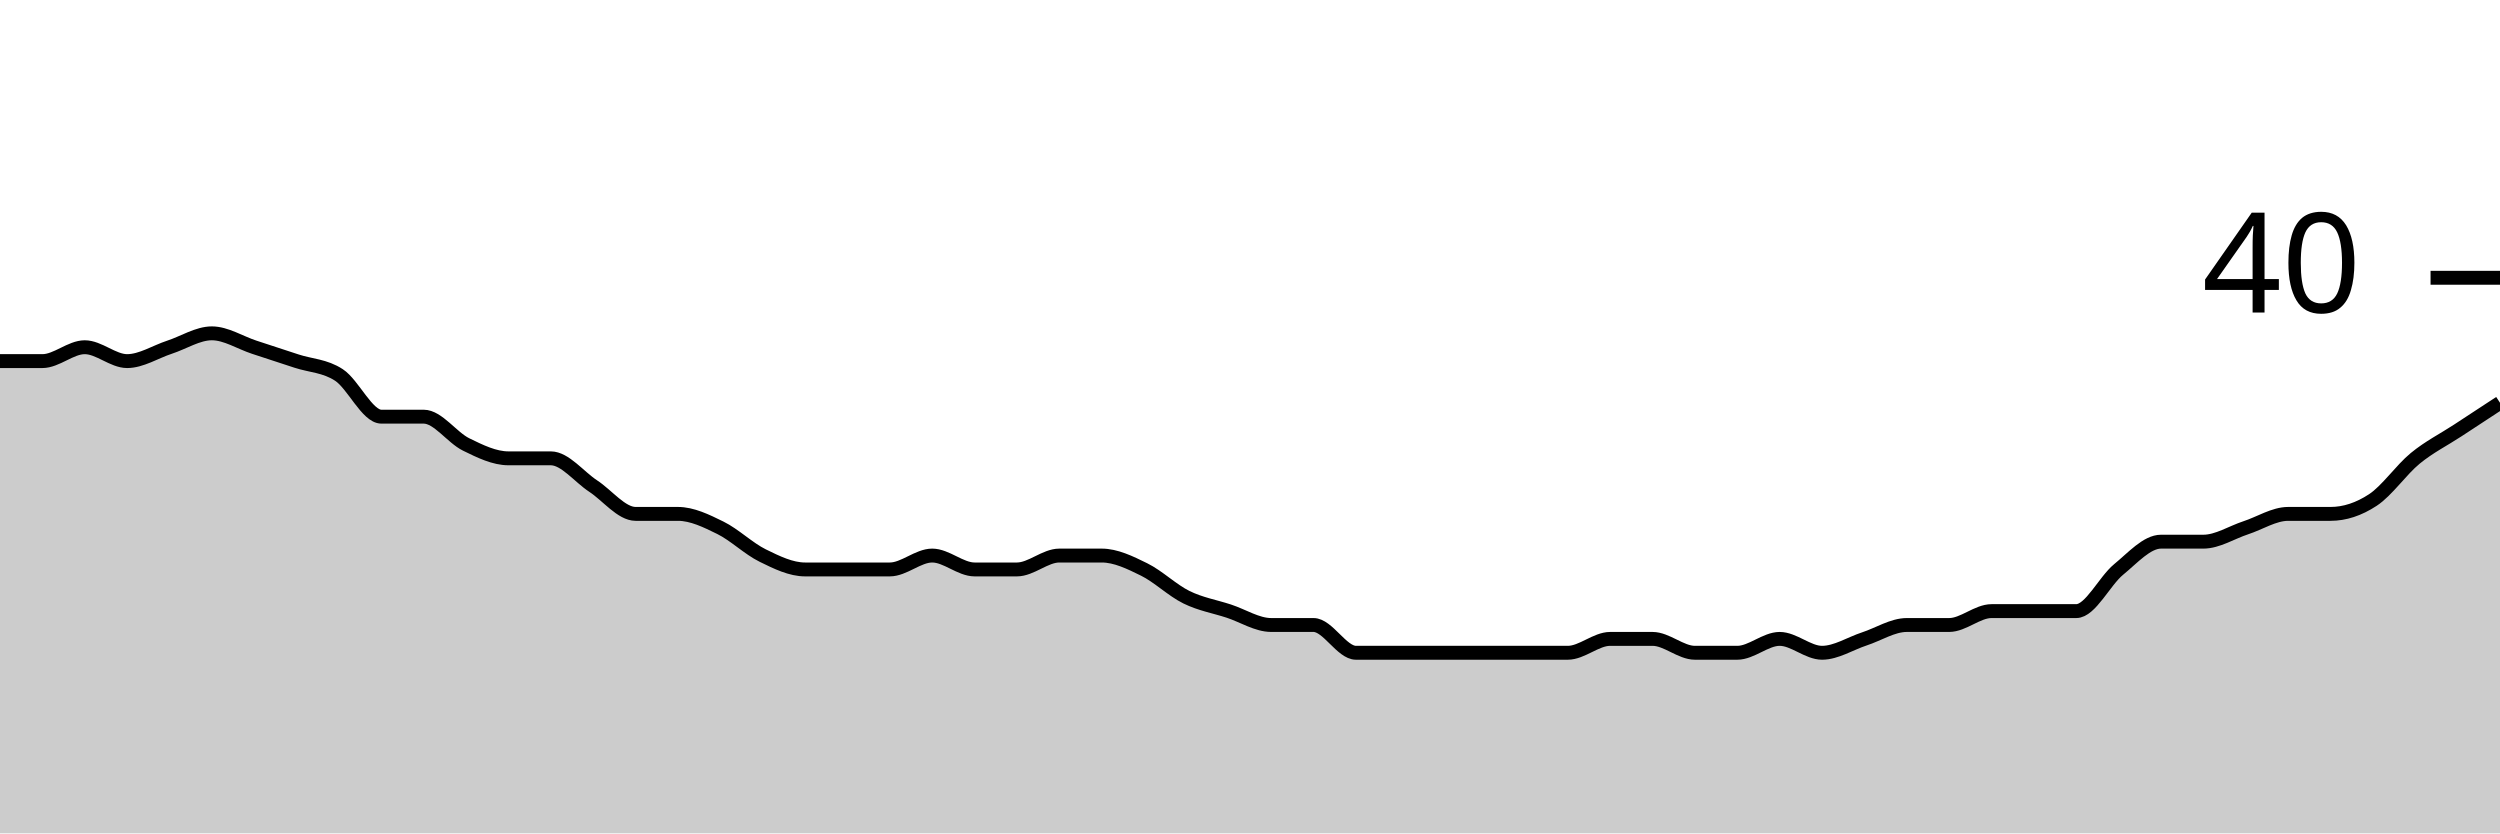
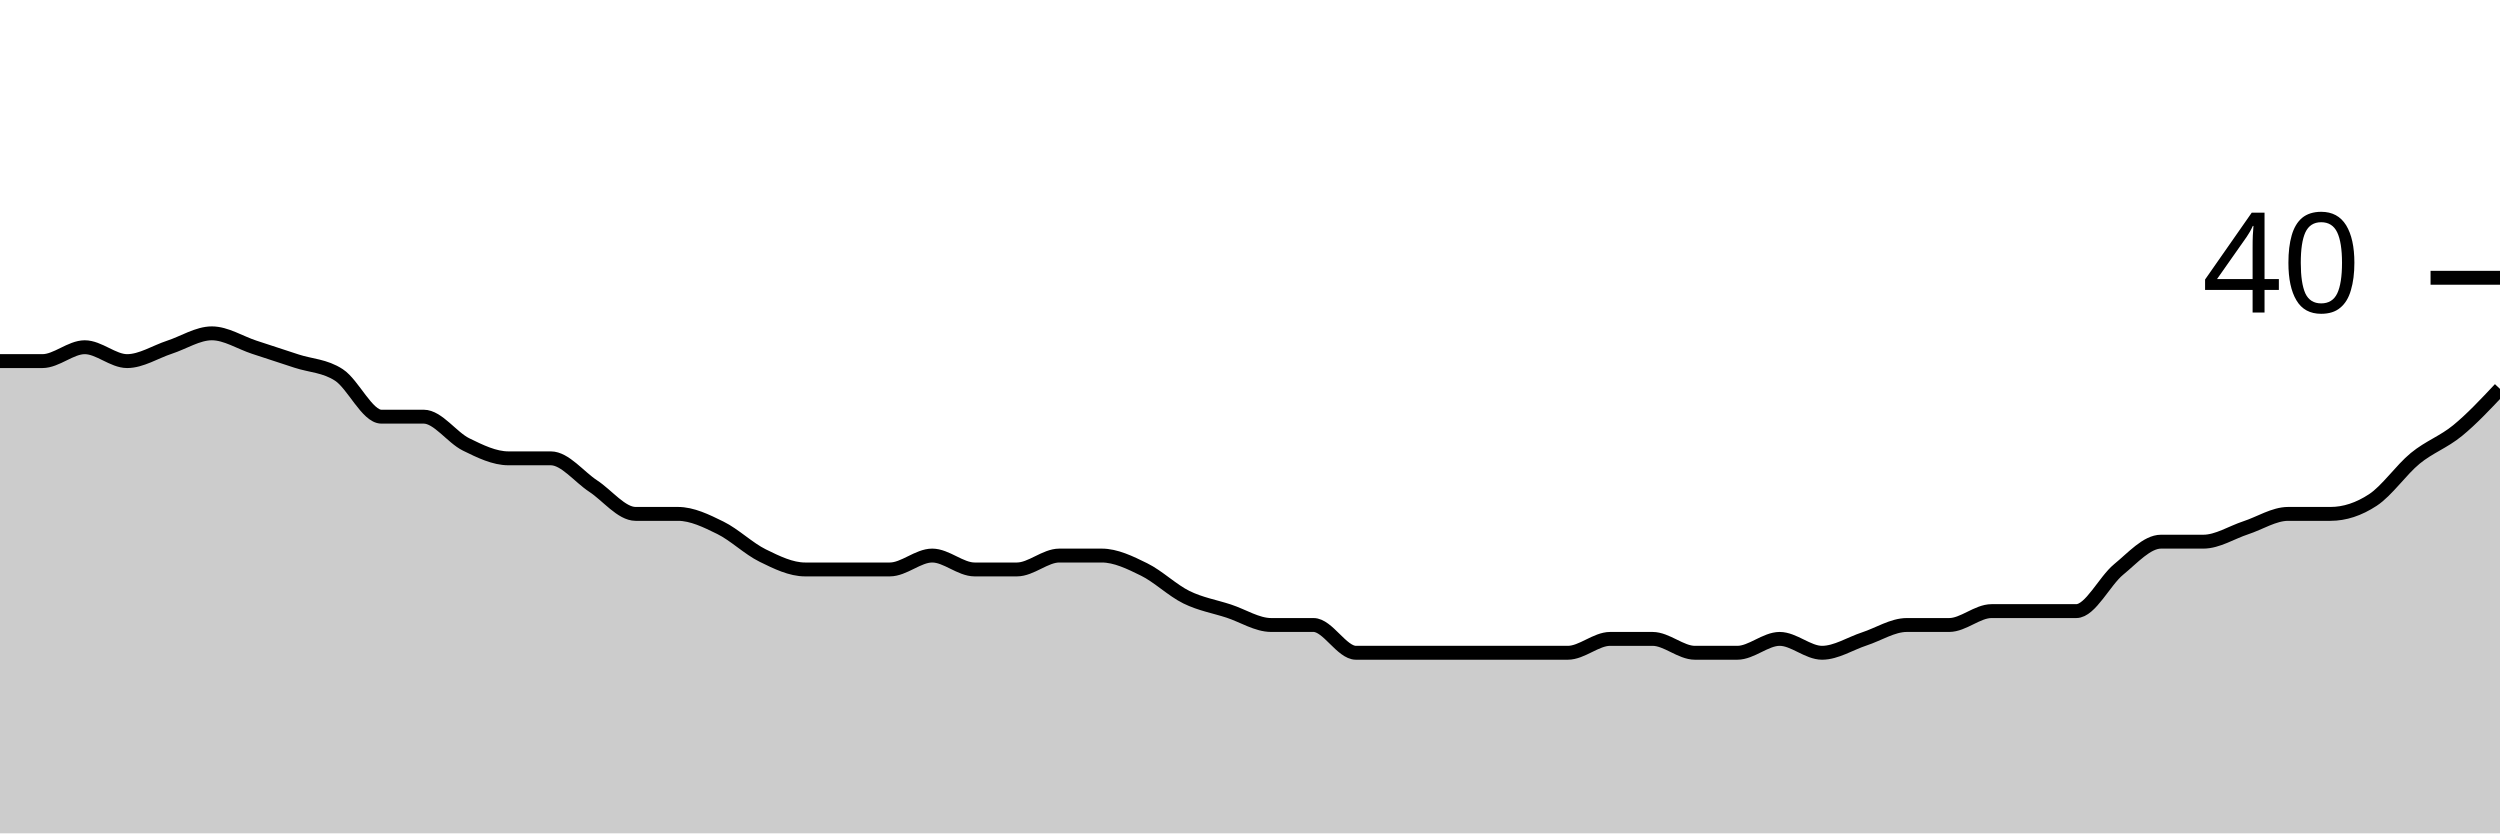
<svg xmlns="http://www.w3.org/2000/svg" viewBox="0 0 180 60">
  <g transform="translate(0,20)">
-     <path class="area" fill="rgba(0, 0, 0, 0.2)" d="M0,6C1.017,6,2.034,6,3.051,6C4.068,6,5.085,5,6.102,5C7.119,5,8.136,6,9.153,6C10.169,6,11.186,5.333,12.203,5C13.22,4.667,14.237,4,15.254,4C16.271,4,17.288,4.667,18.305,5C19.322,5.333,20.339,5.667,21.356,6C22.373,6.333,23.39,6.333,24.407,7C25.424,7.667,26.441,10,27.458,10C28.475,10,29.492,10,30.508,10C31.525,10,32.542,11.5,33.559,12C34.576,12.5,35.593,13,36.61,13C37.627,13,38.644,13,39.661,13C40.678,13,41.695,14.333,42.712,15C43.729,15.667,44.746,17,45.763,17C46.78,17,47.797,17,48.814,17C49.831,17,50.847,17.5,51.864,18C52.881,18.5,53.898,19.5,54.915,20C55.932,20.5,56.949,21,57.966,21C58.983,21,60,21,61.017,21C62.034,21,63.051,21,64.068,21C65.085,21,66.102,20,67.119,20C68.136,20,69.153,21,70.169,21C71.186,21,72.203,21,73.22,21C74.237,21,75.254,20,76.271,20C77.288,20,78.305,20,79.322,20C80.339,20,81.356,20.5,82.373,21C83.39,21.5,84.407,22.5,85.424,23C86.441,23.5,87.458,23.667,88.475,24C89.492,24.333,90.508,25,91.525,25C92.542,25,93.559,25,94.576,25C95.593,25,96.61,27,97.627,27C98.644,27,99.661,27,100.678,27C101.695,27,102.712,27,103.729,27C104.746,27,105.763,27,106.78,27C107.797,27,108.814,27,109.831,27C110.847,27,111.864,27,112.881,27C113.898,27,114.915,26,115.932,26C116.949,26,117.966,26,118.983,26C120,26,121.017,27,122.034,27C123.051,27,124.068,27,125.085,27C126.102,27,127.119,26,128.136,26C129.153,26,130.169,27,131.186,27C132.203,27,133.22,26.333,134.237,26C135.254,25.667,136.271,25,137.288,25C138.305,25,139.322,25,140.339,25C141.356,25,142.373,24,143.39,24C144.407,24,145.424,24,146.441,24C147.458,24,148.475,24,149.492,24C150.508,24,151.525,21.833,152.542,21C153.559,20.167,154.576,19,155.593,19C156.61,19,157.627,19,158.644,19C159.661,19,160.678,18.333,161.695,18C162.712,17.667,163.729,17,164.746,17C165.763,17,166.78,17,167.797,17C168.814,17,169.831,16.667,170.847,16C171.864,15.333,172.881,13.833,173.898,13C174.915,12.167,175.932,11.667,176.949,11C177.966,10.333,178.983,9.667,180,9L180,40C178.983,40,177.966,40,176.949,40C175.932,40,174.915,40,173.898,40C172.881,40,171.864,40,170.847,40C169.831,40,168.814,40,167.797,40C166.78,40,165.763,40,164.746,40C163.729,40,162.712,40,161.695,40C160.678,40,159.661,40,158.644,40C157.627,40,156.61,40,155.593,40C154.576,40,153.559,40,152.542,40C151.525,40,150.508,40,149.492,40C148.475,40,147.458,40,146.441,40C145.424,40,144.407,40,143.39,40C142.373,40,141.356,40,140.339,40C139.322,40,138.305,40,137.288,40C136.271,40,135.254,40,134.237,40C133.22,40,132.203,40,131.186,40C130.169,40,129.153,40,128.136,40C127.119,40,126.102,40,125.085,40C124.068,40,123.051,40,122.034,40C121.017,40,120,40,118.983,40C117.966,40,116.949,40,115.932,40C114.915,40,113.898,40,112.881,40C111.864,40,110.847,40,109.831,40C108.814,40,107.797,40,106.78,40C105.763,40,104.746,40,103.729,40C102.712,40,101.695,40,100.678,40C99.661,40,98.644,40,97.627,40C96.61,40,95.593,40,94.576,40C93.559,40,92.542,40,91.525,40C90.508,40,89.492,40,88.475,40C87.458,40,86.441,40,85.424,40C84.407,40,83.39,40,82.373,40C81.356,40,80.339,40,79.322,40C78.305,40,77.288,40,76.271,40C75.254,40,74.237,40,73.22,40C72.203,40,71.186,40,70.169,40C69.153,40,68.136,40,67.119,40C66.102,40,65.085,40,64.068,40C63.051,40,62.034,40,61.017,40C60,40,58.983,40,57.966,40C56.949,40,55.932,40,54.915,40C53.898,40,52.881,40,51.864,40C50.847,40,49.831,40,48.814,40C47.797,40,46.78,40,45.763,40C44.746,40,43.729,40,42.712,40C41.695,40,40.678,40,39.661,40C38.644,40,37.627,40,36.61,40C35.593,40,34.576,40,33.559,40C32.542,40,31.525,40,30.508,40C29.492,40,28.475,40,27.458,40C26.441,40,25.424,40,24.407,40C23.39,40,22.373,40,21.356,40C20.339,40,19.322,40,18.305,40C17.288,40,16.271,40,15.254,40C14.237,40,13.22,40,12.203,40C11.186,40,10.169,40,9.153,40C8.136,40,7.119,40,6.102,40C5.085,40,4.068,40,3.051,40C2.034,40,1.017,40,0,40Z" />
-     <path class="line" stroke="black" fill="none" d="M0,6C1.017,6,2.034,6,3.051,6C4.068,6,5.085,5,6.102,5C7.119,5,8.136,6,9.153,6C10.169,6,11.186,5.333,12.203,5C13.22,4.667,14.237,4,15.254,4C16.271,4,17.288,4.667,18.305,5C19.322,5.333,20.339,5.667,21.356,6C22.373,6.333,23.39,6.333,24.407,7C25.424,7.667,26.441,10,27.458,10C28.475,10,29.492,10,30.508,10C31.525,10,32.542,11.5,33.559,12C34.576,12.5,35.593,13,36.61,13C37.627,13,38.644,13,39.661,13C40.678,13,41.695,14.333,42.712,15C43.729,15.667,44.746,17,45.763,17C46.78,17,47.797,17,48.814,17C49.831,17,50.847,17.5,51.864,18C52.881,18.5,53.898,19.5,54.915,20C55.932,20.5,56.949,21,57.966,21C58.983,21,60,21,61.017,21C62.034,21,63.051,21,64.068,21C65.085,21,66.102,20,67.119,20C68.136,20,69.153,21,70.169,21C71.186,21,72.203,21,73.22,21C74.237,21,75.254,20,76.271,20C77.288,20,78.305,20,79.322,20C80.339,20,81.356,20.5,82.373,21C83.39,21.5,84.407,22.5,85.424,23C86.441,23.5,87.458,23.667,88.475,24C89.492,24.333,90.508,25,91.525,25C92.542,25,93.559,25,94.576,25C95.593,25,96.61,27,97.627,27C98.644,27,99.661,27,100.678,27C101.695,27,102.712,27,103.729,27C104.746,27,105.763,27,106.78,27C107.797,27,108.814,27,109.831,27C110.847,27,111.864,27,112.881,27C113.898,27,114.915,26,115.932,26C116.949,26,117.966,26,118.983,26C120,26,121.017,27,122.034,27C123.051,27,124.068,27,125.085,27C126.102,27,127.119,26,128.136,26C129.153,26,130.169,27,131.186,27C132.203,27,133.22,26.333,134.237,26C135.254,25.667,136.271,25,137.288,25C138.305,25,139.322,25,140.339,25C141.356,25,142.373,24,143.39,24C144.407,24,145.424,24,146.441,24C147.458,24,148.475,24,149.492,24C150.508,24,151.525,21.833,152.542,21C153.559,20.167,154.576,19,155.593,19C156.61,19,157.627,19,158.644,19C159.661,19,160.678,18.333,161.695,18C162.712,17.667,163.729,17,164.746,17C165.763,17,166.78,17,167.797,17C168.814,17,169.831,16.667,170.847,16C171.864,15.333,172.881,13.833,173.898,13C174.915,12.167,175.932,11.667,176.949,11C177.966,10.333,178.983,9.667,180,9" />
+     <path class="area" fill="rgba(0, 0, 0, 0.2)" d="M0,6C1.017,6,2.034,6,3.051,6C4.068,6,5.085,5,6.102,5C7.119,5,8.136,6,9.153,6C10.169,6,11.186,5.333,12.203,5C13.22,4.667,14.237,4,15.254,4C16.271,4,17.288,4.667,18.305,5C19.322,5.333,20.339,5.667,21.356,6C22.373,6.333,23.39,6.333,24.407,7C25.424,7.667,26.441,10,27.458,10C28.475,10,29.492,10,30.508,10C31.525,10,32.542,11.5,33.559,12C34.576,12.5,35.593,13,36.61,13C37.627,13,38.644,13,39.661,13C40.678,13,41.695,14.333,42.712,15C43.729,15.667,44.746,17,45.763,17C46.78,17,47.797,17,48.814,17C49.831,17,50.847,17.5,51.864,18C52.881,18.5,53.898,19.5,54.915,20C55.932,20.5,56.949,21,57.966,21C58.983,21,60,21,61.017,21C62.034,21,63.051,21,64.068,21C65.085,21,66.102,20,67.119,20C68.136,20,69.153,21,70.169,21C71.186,21,72.203,21,73.22,21C74.237,21,75.254,20,76.271,20C77.288,20,78.305,20,79.322,20C80.339,20,81.356,20.5,82.373,21C83.39,21.5,84.407,22.5,85.424,23C86.441,23.5,87.458,23.667,88.475,24C89.492,24.333,90.508,25,91.525,25C92.542,25,93.559,25,94.576,25C95.593,25,96.61,27,97.627,27C98.644,27,99.661,27,100.678,27C101.695,27,102.712,27,103.729,27C104.746,27,105.763,27,106.78,27C107.797,27,108.814,27,109.831,27C110.847,27,111.864,27,112.881,27C113.898,27,114.915,26,115.932,26C116.949,26,117.966,26,118.983,26C120,26,121.017,27,122.034,27C123.051,27,124.068,27,125.085,27C126.102,27,127.119,26,128.136,26C129.153,26,130.169,27,131.186,27C132.203,27,133.22,26.333,134.237,26C135.254,25.667,136.271,25,137.288,25C138.305,25,139.322,25,140.339,25C141.356,25,142.373,24,143.39,24C144.407,24,145.424,24,146.441,24C147.458,24,148.475,24,149.492,24C150.508,24,151.525,21.833,152.542,21C153.559,20.167,154.576,19,155.593,19C156.61,19,157.627,19,158.644,19C159.661,19,160.678,18.333,161.695,18C162.712,17.667,163.729,17,164.746,17C165.763,17,166.78,17,167.797,17C168.814,17,169.831,16.667,170.847,16C171.864,15.333,172.881,13.833,173.898,13C174.915,12.167,175.932,11.833,176.949,11C177.966,10.167,178.983,9.083,180,8L180,40C178.983,40,177.966,40,176.949,40C175.932,40,174.915,40,173.898,40C172.881,40,171.864,40,170.847,40C169.831,40,168.814,40,167.797,40C166.78,40,165.763,40,164.746,40C163.729,40,162.712,40,161.695,40C160.678,40,159.661,40,158.644,40C157.627,40,156.61,40,155.593,40C154.576,40,153.559,40,152.542,40C151.525,40,150.508,40,149.492,40C148.475,40,147.458,40,146.441,40C145.424,40,144.407,40,143.39,40C142.373,40,141.356,40,140.339,40C139.322,40,138.305,40,137.288,40C136.271,40,135.254,40,134.237,40C133.22,40,132.203,40,131.186,40C130.169,40,129.153,40,128.136,40C127.119,40,126.102,40,125.085,40C124.068,40,123.051,40,122.034,40C121.017,40,120,40,118.983,40C117.966,40,116.949,40,115.932,40C114.915,40,113.898,40,112.881,40C111.864,40,110.847,40,109.831,40C108.814,40,107.797,40,106.78,40C105.763,40,104.746,40,103.729,40C102.712,40,101.695,40,100.678,40C99.661,40,98.644,40,97.627,40C96.61,40,95.593,40,94.576,40C93.559,40,92.542,40,91.525,40C90.508,40,89.492,40,88.475,40C87.458,40,86.441,40,85.424,40C84.407,40,83.39,40,82.373,40C81.356,40,80.339,40,79.322,40C78.305,40,77.288,40,76.271,40C75.254,40,74.237,40,73.22,40C72.203,40,71.186,40,70.169,40C69.153,40,68.136,40,67.119,40C66.102,40,65.085,40,64.068,40C63.051,40,62.034,40,61.017,40C60,40,58.983,40,57.966,40C56.949,40,55.932,40,54.915,40C53.898,40,52.881,40,51.864,40C50.847,40,49.831,40,48.814,40C47.797,40,46.78,40,45.763,40C44.746,40,43.729,40,42.712,40C41.695,40,40.678,40,39.661,40C38.644,40,37.627,40,36.61,40C35.593,40,34.576,40,33.559,40C32.542,40,31.525,40,30.508,40C29.492,40,28.475,40,27.458,40C26.441,40,25.424,40,24.407,40C23.39,40,22.373,40,21.356,40C20.339,40,19.322,40,18.305,40C17.288,40,16.271,40,15.254,40C14.237,40,13.22,40,12.203,40C11.186,40,10.169,40,9.153,40C8.136,40,7.119,40,6.102,40C5.085,40,4.068,40,3.051,40C2.034,40,1.017,40,0,40Z" />
+     <path class="line" stroke="black" fill="none" d="M0,6C1.017,6,2.034,6,3.051,6C4.068,6,5.085,5,6.102,5C7.119,5,8.136,6,9.153,6C10.169,6,11.186,5.333,12.203,5C13.22,4.667,14.237,4,15.254,4C16.271,4,17.288,4.667,18.305,5C19.322,5.333,20.339,5.667,21.356,6C22.373,6.333,23.39,6.333,24.407,7C25.424,7.667,26.441,10,27.458,10C28.475,10,29.492,10,30.508,10C31.525,10,32.542,11.5,33.559,12C34.576,12.5,35.593,13,36.61,13C37.627,13,38.644,13,39.661,13C40.678,13,41.695,14.333,42.712,15C43.729,15.667,44.746,17,45.763,17C46.78,17,47.797,17,48.814,17C49.831,17,50.847,17.5,51.864,18C52.881,18.5,53.898,19.5,54.915,20C55.932,20.5,56.949,21,57.966,21C58.983,21,60,21,61.017,21C62.034,21,63.051,21,64.068,21C65.085,21,66.102,20,67.119,20C68.136,20,69.153,21,70.169,21C71.186,21,72.203,21,73.22,21C74.237,21,75.254,20,76.271,20C77.288,20,78.305,20,79.322,20C80.339,20,81.356,20.5,82.373,21C83.39,21.5,84.407,22.5,85.424,23C86.441,23.5,87.458,23.667,88.475,24C89.492,24.333,90.508,25,91.525,25C92.542,25,93.559,25,94.576,25C95.593,25,96.61,27,97.627,27C98.644,27,99.661,27,100.678,27C101.695,27,102.712,27,103.729,27C104.746,27,105.763,27,106.78,27C107.797,27,108.814,27,109.831,27C110.847,27,111.864,27,112.881,27C113.898,27,114.915,26,115.932,26C116.949,26,117.966,26,118.983,26C120,26,121.017,27,122.034,27C123.051,27,124.068,27,125.085,27C126.102,27,127.119,26,128.136,26C129.153,26,130.169,27,131.186,27C132.203,27,133.22,26.333,134.237,26C135.254,25.667,136.271,25,137.288,25C138.305,25,139.322,25,140.339,25C141.356,25,142.373,24,143.39,24C144.407,24,145.424,24,146.441,24C147.458,24,148.475,24,149.492,24C150.508,24,151.525,21.833,152.542,21C153.559,20.167,154.576,19,155.593,19C156.61,19,157.627,19,158.644,19C159.661,19,160.678,18.333,161.695,18C162.712,17.667,163.729,17,164.746,17C165.763,17,166.78,17,167.797,17C168.814,17,169.831,16.667,170.847,16C171.864,15.333,172.881,13.833,173.898,13C174.915,12.167,175.932,11.833,176.949,11C177.966,10.167,178.983,9.083,180,8" />
    <path class="axis-ceiling" stroke-width="1" stroke="black" fill="none" d="M175,0L180,0" />
    <text class="axis-ceiling-label" font-family="sans-serif" text-anchor="end" font-size="10px" x="170" y="2.5">40</text>
  </g>
</svg>
